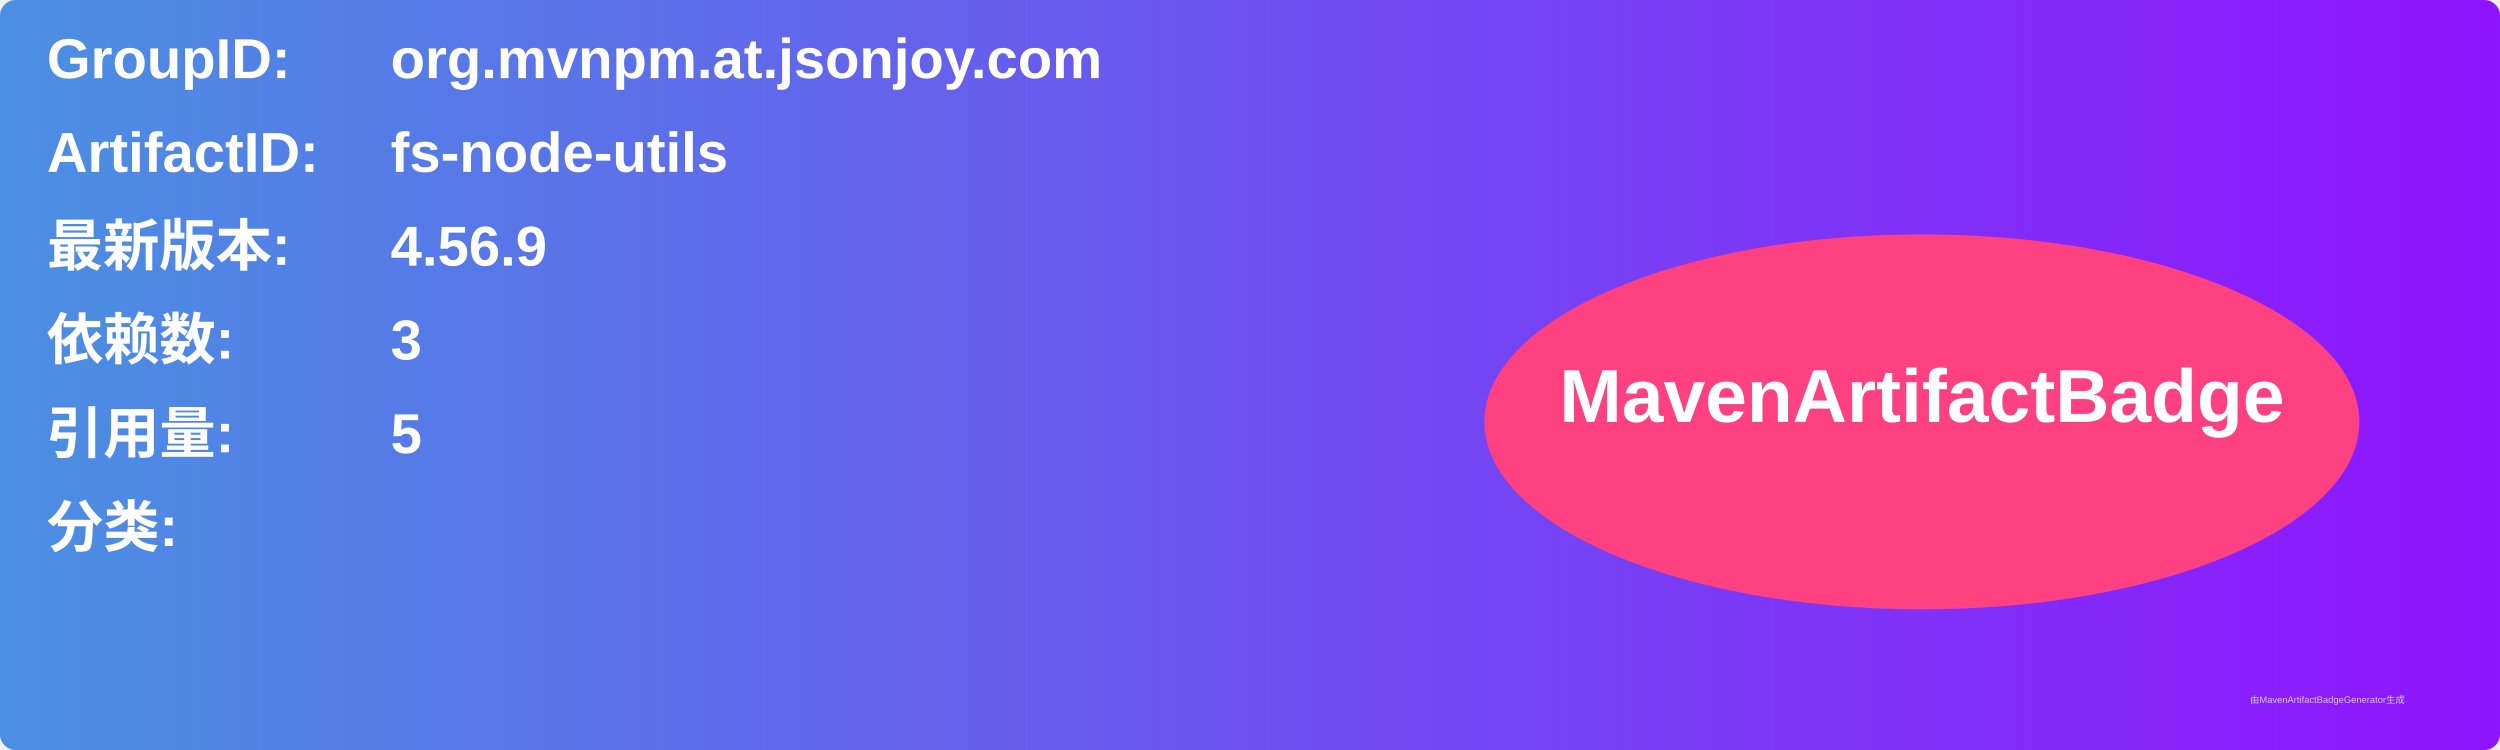
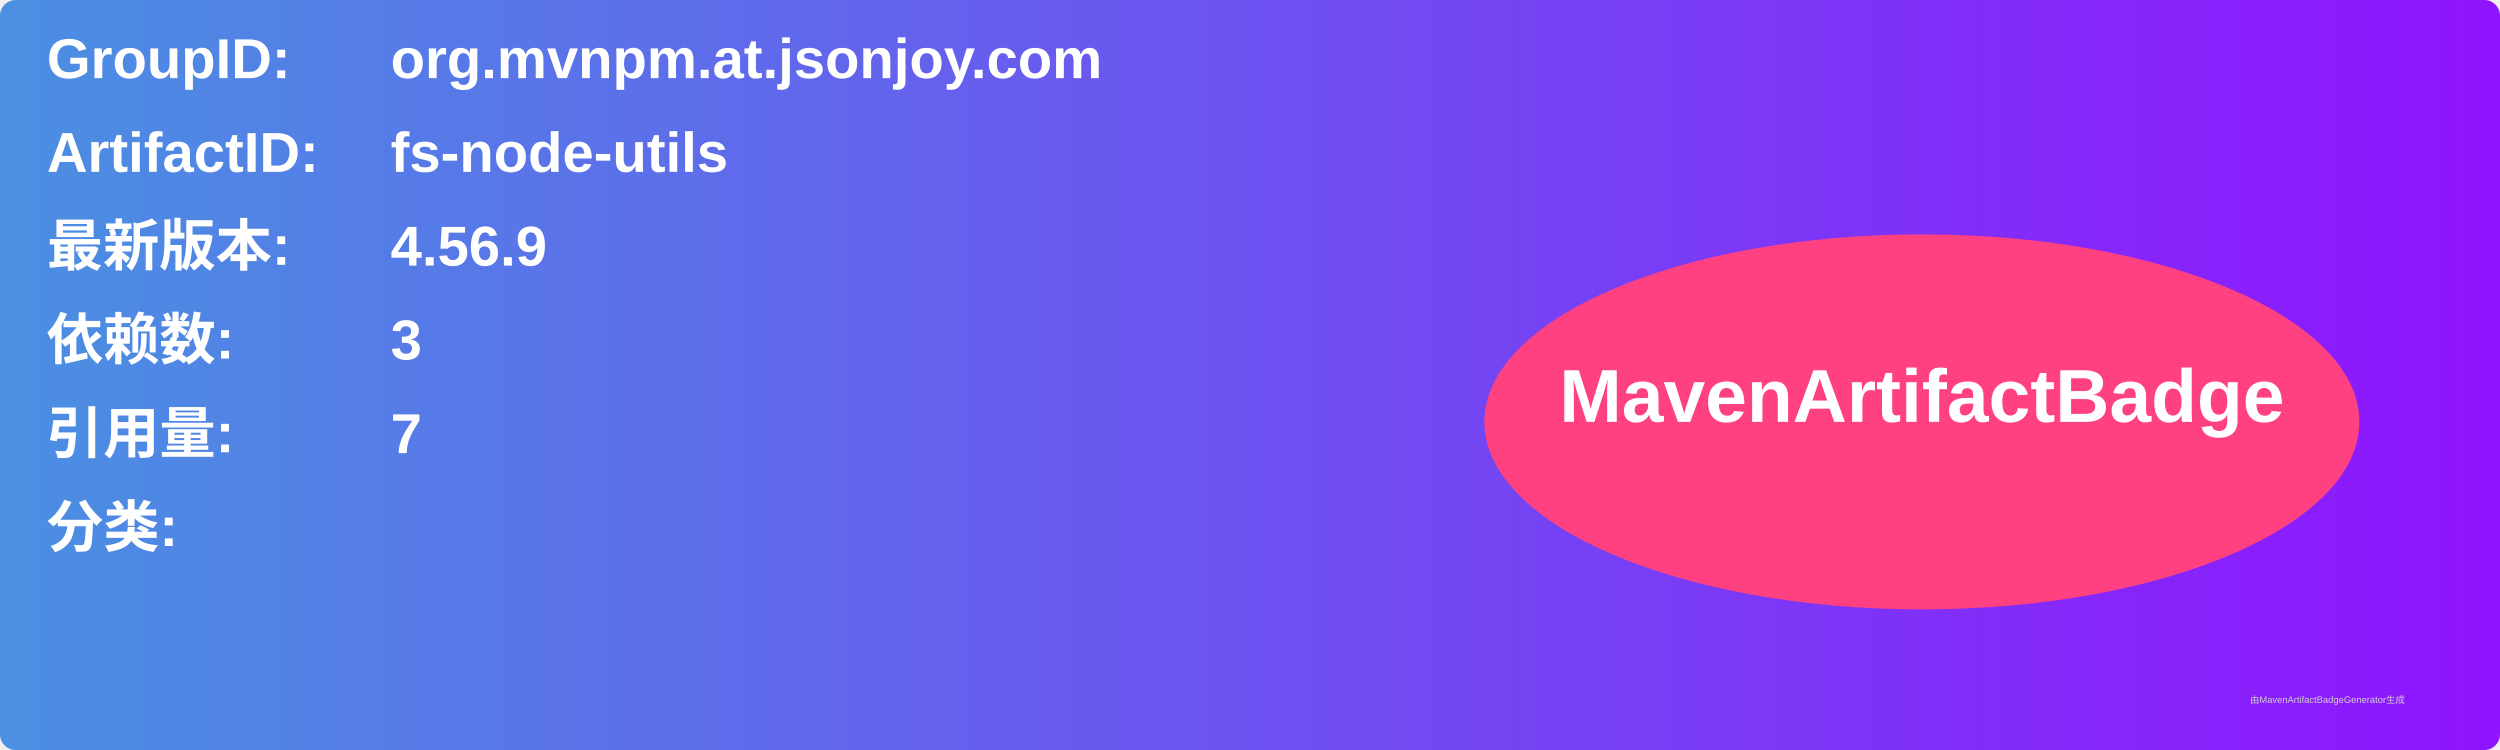
<svg xmlns="http://www.w3.org/2000/svg" width="800" height="240" viewBox="0 0 800 240">
  <linearGradient id="grad" x1="0%" y1="0%" x2="100%" y2="0%">
    <stop offset="0%" stop-color="#4a90e2" />
    <stop offset="100%" stop-color="#9013fe" />
  </linearGradient>
  <rect width="100%" height="100%" rx="5" ry="5" fill="url(#grad)" />
  <g transform="translate(15, 15)">
    <text x="0" y="10" font-family="Arial" font-size="18" fill="white" font-weight="bold" width="260">GroupID:</text>
    <text x="110" y="10" font-family="Arial" font-size="18" fill="white" font-weight="bold" width="460">org.mvnpm.at.jsonjoy.com</text>
    <text x="0" y="40" font-family="Arial" font-size="18" fill="white" font-weight="bold" width="260">ArtifactID:</text>
    <text x="110" y="40" font-family="Arial" font-size="18" fill="white" font-weight="bold" width="460">fs-node-utils</text>
    <text x="0" y="70" font-family="Arial" font-size="18" fill="white" font-weight="bold">最新版本:</text>
    <text x="110" y="70" font-family="Arial" font-size="18" fill="white" font-weight="bold">
      <tspan font-weight="bold">4.56.9</tspan>
    </text>
    <text x="0" y="100" font-family="Arial" font-size="18" fill="white" font-weight="bold">依赖数: </text>
    <text x="110" y="100" font-family="Arial" font-size="18" fill="white">
      <tspan font-weight="bold">3</tspan>
    </text>
    <text x="0" y="130" font-family="Arial" font-size="18" fill="white" font-weight="bold">引用量: </text>
    <text x="110" y="130" font-family="Arial" font-size="18" fill="white">
-       <tspan font-weight="bold">5</tspan>
+       <tspan font-weight="bold">7</tspan>
    </text>
    <text x="0" y="160" font-family="Arial" font-size="18" fill="white" font-weight="bold">分类:</text>
    <text x="10" y="190" font-family="Arial" font-size="10" fill="white">
      <tspan font-weight="bold" />
    </text>
    <ellipse cx="600" cy="120" rx="140" ry="60" fill="#ff4081" />
    <text x="600" y="120" text-anchor="middle" font-family="Arial" font-size="24" fill="white" font-weight="bold">MavenArtifactBadge</text>
  </g>
  <text x="720" y="225" font-family="Arial" font-size="3" fill="#d0d0d0">由MavenArtifactBadgeGenerator生成</text>
</svg>
